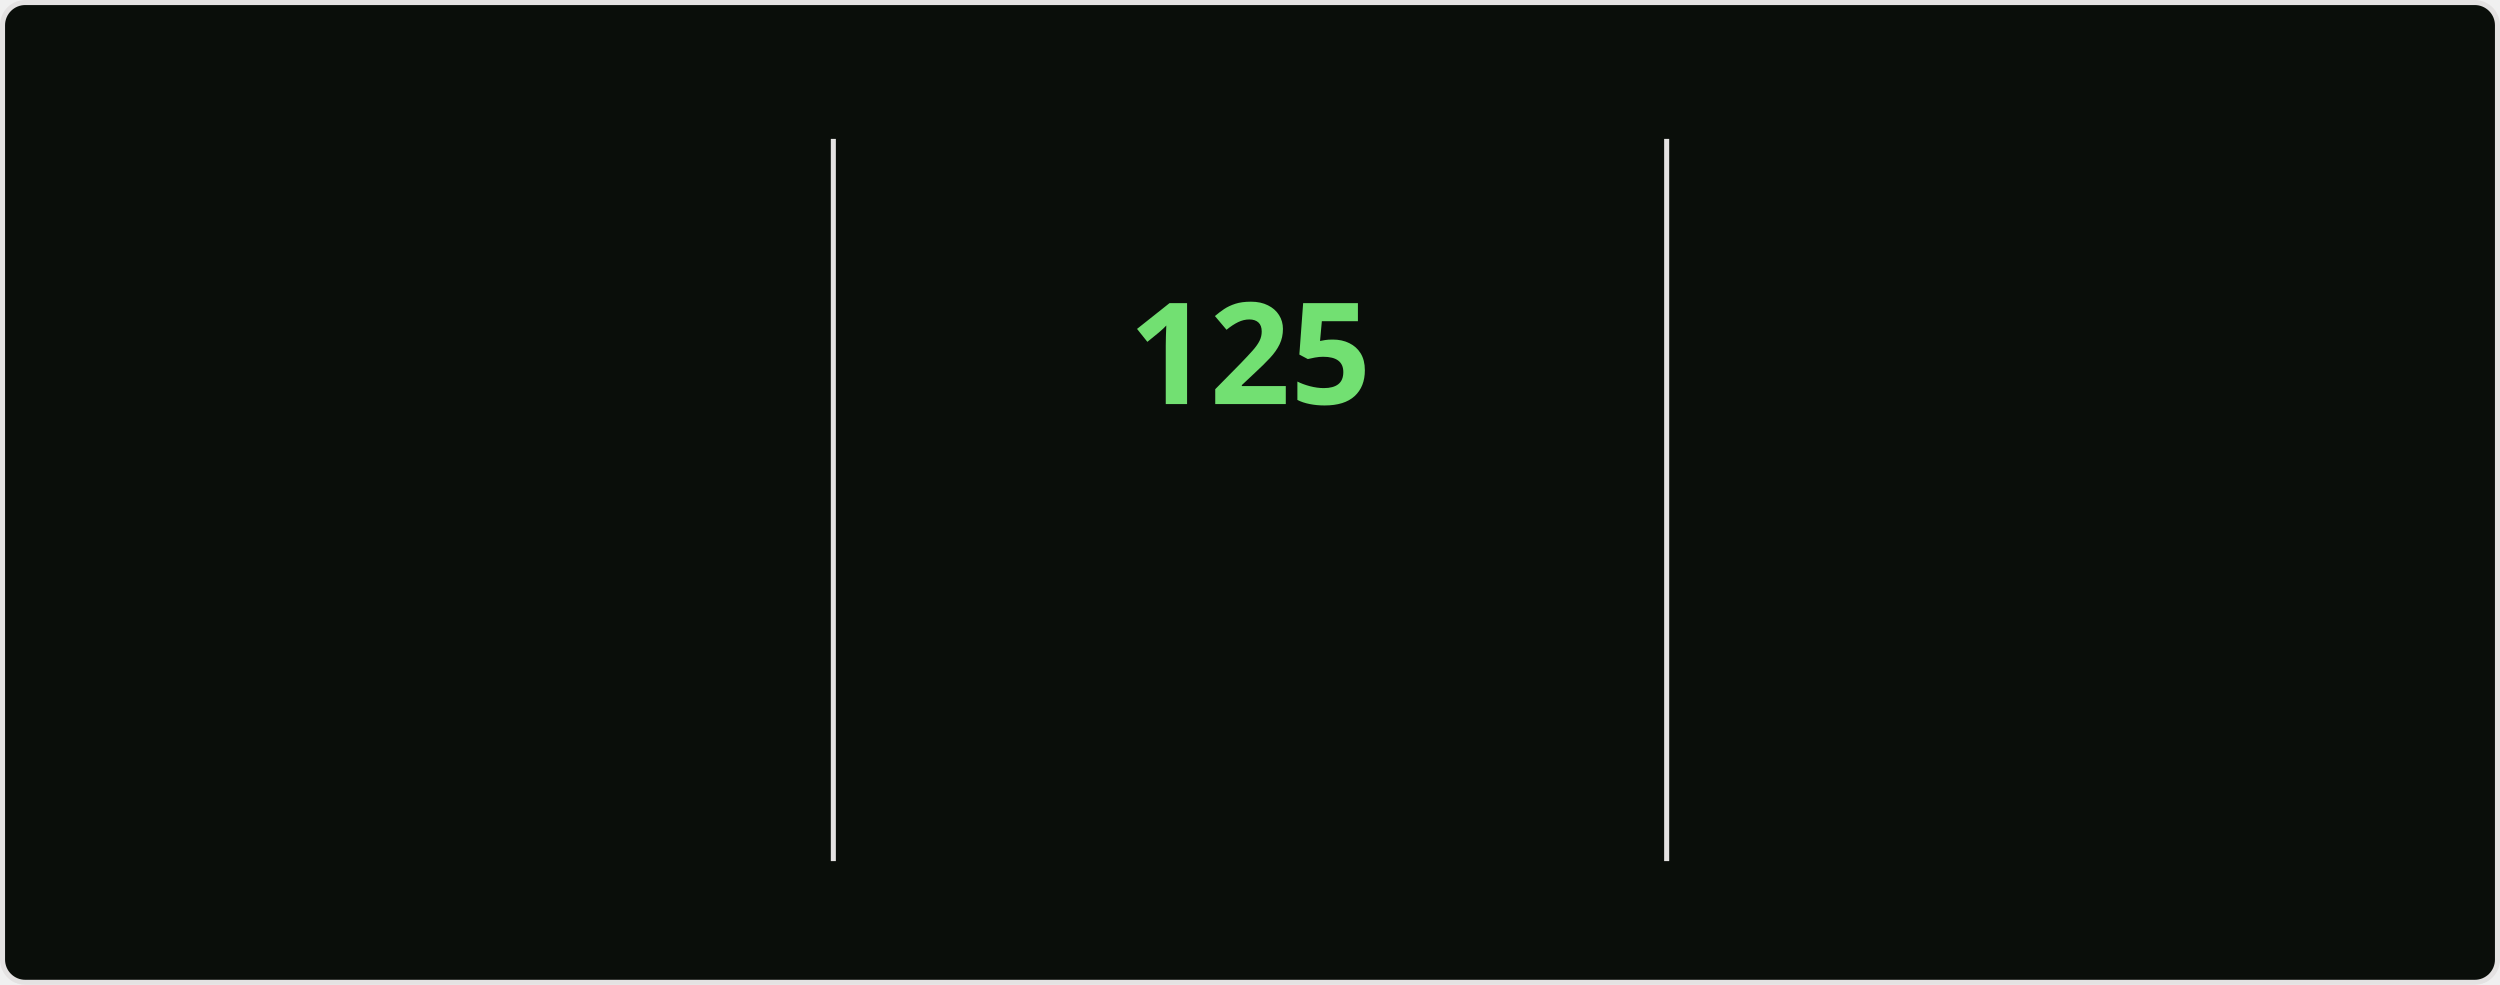
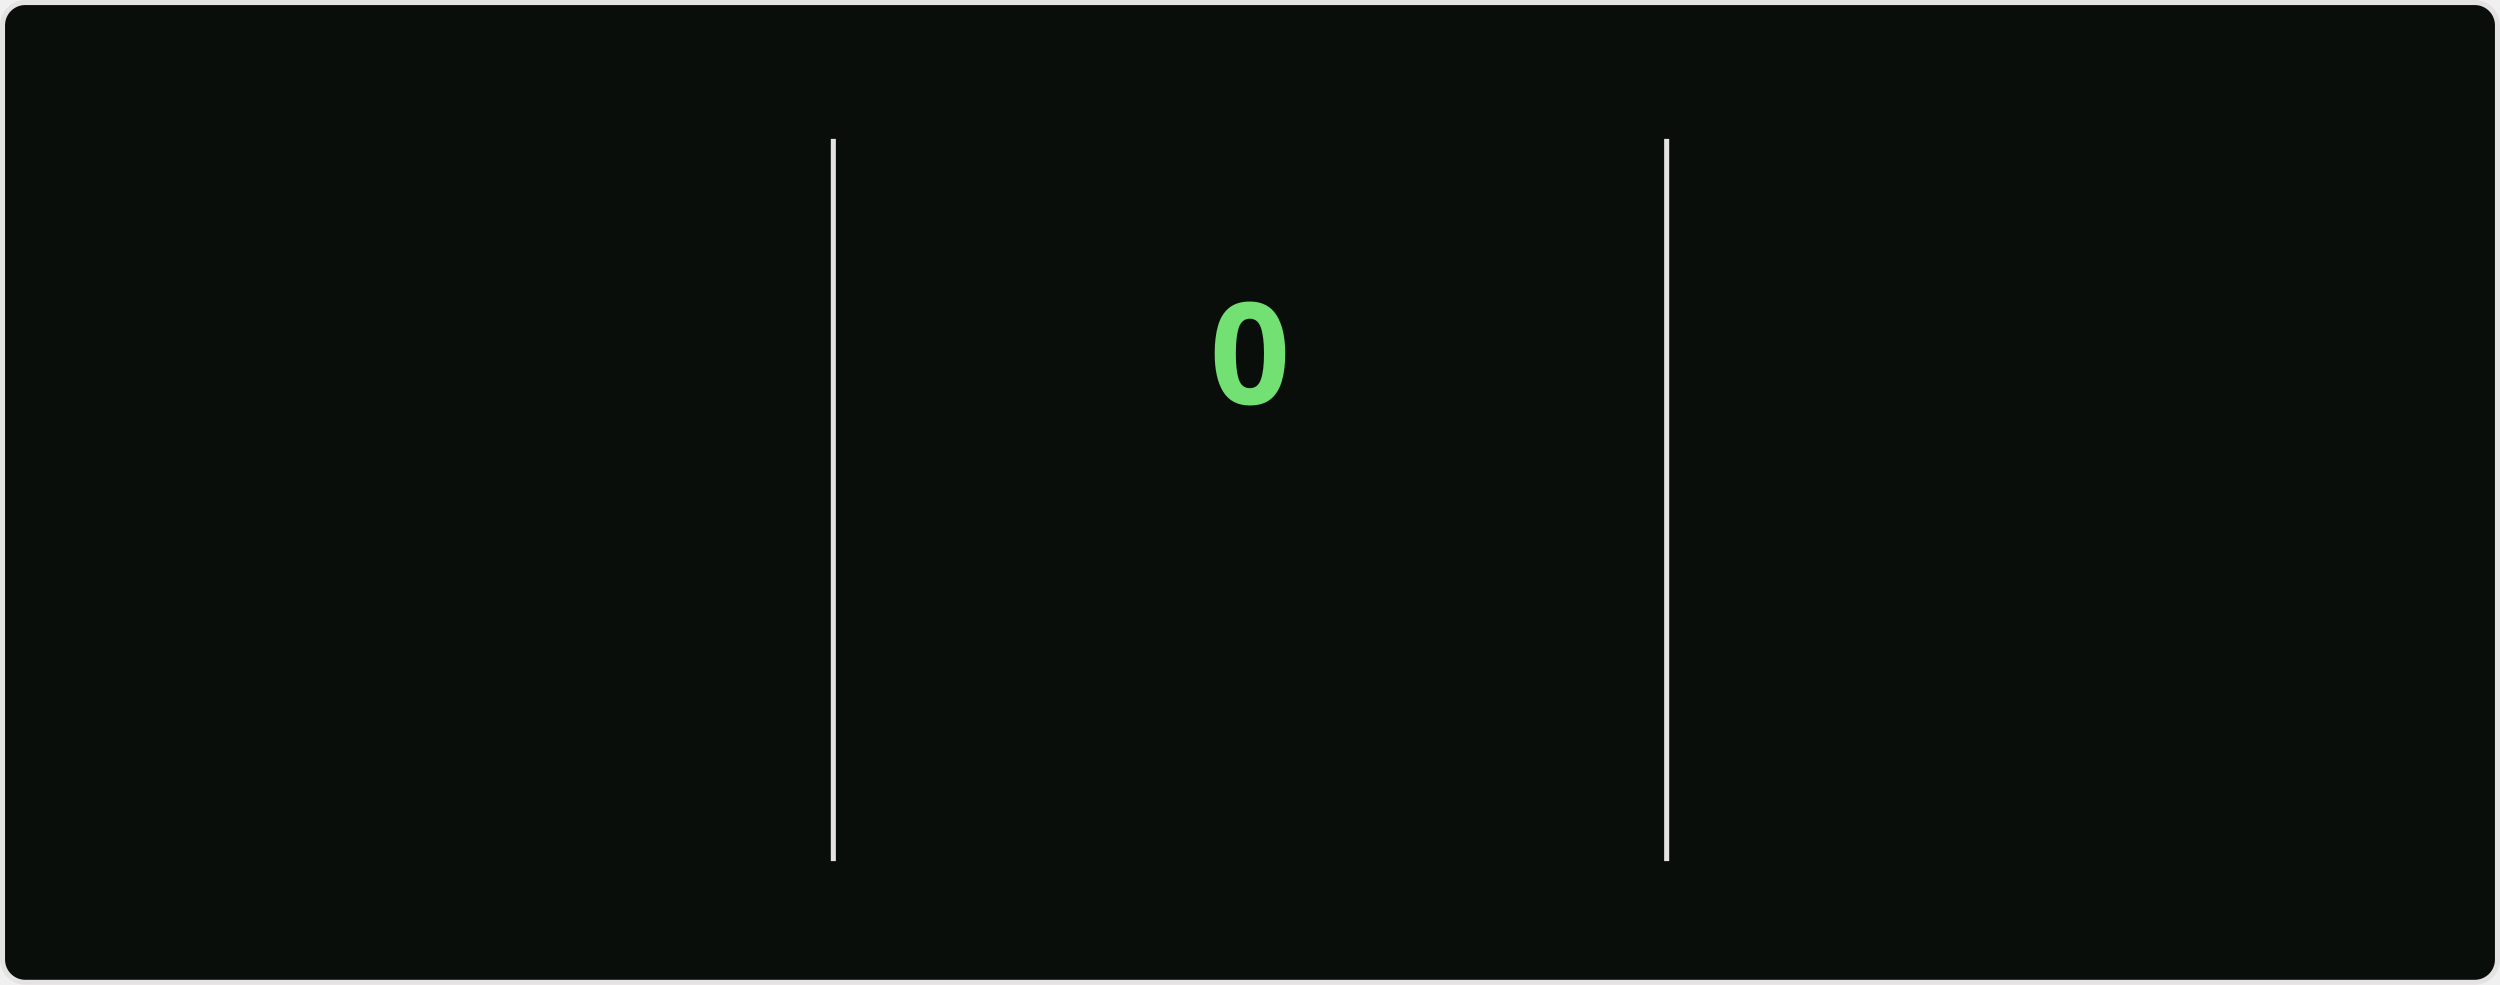
<svg xmlns="http://www.w3.org/2000/svg" style="isolation: isolate" viewBox="0 0 495 195" width="495px" height="195px" direction="ltr">
  <style>
    @keyframes currstreak {
      0% { font-size: 3px; opacity: 0.2; }
      80% { font-size: 34px; opacity: 1; }
      100% { font-size: 28px; opacity: 1; }
    }
    @keyframes fadein {
      0% { opacity: 0; }
      100% { opacity: 1; }
    }
    .big-number {
      font-family: "Segoe UI", Ubuntu, sans-serif;
      font-weight: 700;
      font-size: 28px;
      fill: #bfd5b5;
    }
    .label {
      font-family: "Segoe UI", Ubuntu, sans-serif;
      font-weight: 400;
      font-size: 14px;
      fill: #bfd5b5;
    }
    .range-text {
      font-family: "Segoe UI", Ubuntu, sans-serif;
      font-weight: 400;
      font-size: 12px;
      fill: #8db87a;
    }
    .current-streak-num {
      font-family: "Segoe UI", Ubuntu, sans-serif;
      font-weight: 700;
      font-size: 28px;
      fill: #72e072;
    }</style>
  <defs>
    <clipPath id="outer_rectangle">
      <rect width="495" height="195" rx="4.5" />
    </clipPath>
    <mask id="mask_out_ring_behind_fire">
      <rect width="495" height="195" fill="white" />
      <ellipse id="mask-ellipse" cx="247.5" cy="32" rx="13" ry="18" fill="black" />
    </mask>
  </defs>
  <g clip-path="url(#outer_rectangle)">
    <g style="isolation: isolate">
      <rect fill="#0a0e0a" rx="4.5" x="0.5" y="0.5" width="494" height="194" stroke="#e4e2e2" />
    </g>
    <g style="isolation: isolate">
      <line x1="165" y1="28" x2="165" y2="170" vector-effect="non-scaling-stroke" stroke-width="1" stroke="#e4e2e2" stroke-linejoin="miter" stroke-linecap="square" stroke-miterlimit="3" />
      <line x1="330" y1="28" x2="330" y2="170" vector-effect="non-scaling-stroke" stroke-width="1" stroke="#e4e2e2" stroke-linejoin="miter" stroke-linecap="square" stroke-miterlimit="3" />
    </g>
    <g style="isolation: isolate">
      <g transform="translate(82.5, 48)">
        <text x="0" y="32" stroke-width="0" text-anchor="middle" class="big-number" style="opacity: 0; animation: fadein 0.5s linear forwards 0.6s">
            7.4K
          </text>
      </g>
      <g transform="translate(82.5, 84)">
        <text x="0" y="32" stroke-width="0" text-anchor="middle" class="label" style="opacity: 0; animation: fadein 0.5s linear forwards 0.7s">
            Total Contributions
          </text>
      </g>
      <g transform="translate(82.5, 114)">
        <text x="0" y="32" stroke-width="0" text-anchor="middle" class="range-text" style="opacity: 0; animation: fadein 0.5s linear forwards 0.8s">
            Nov 9 - Present
          </text>
      </g>
    </g>
    <g style="isolation: isolate">
      <g mask="url(#mask_out_ring_behind_fire)">
        <circle cx="247.5" cy="71" r="40" fill="none" stroke="#bfd5b5" stroke-width="5" style="opacity: 0; animation: fadein 0.5s linear forwards 0.4s" />
      </g>
      <g transform="translate(247.5, 19.5)" stroke-opacity="0" style="opacity: 0; animation: fadein 0.5s linear forwards 0.6s">
        <path d="M -12 -0.5 L 15 -0.5 L 15 23.5 L -12 23.5 L -12 -0.5 Z" fill="none" />
        <path d="M 1.5 0.67 C 1.5 0.67 2.24 3.32 2.24 5.47 C 2.24 7.53 0.89 9.2 -1.17 9.2 C -3.23 9.2 -4.79 7.53 -4.79 5.47 L -4.76 5.11 C -6.78 7.51 -8 10.62 -8 13.99 C -8 18.41 -4.42 22 0 22 C 4.42 22 8 18.41 8 13.99 C 8 8.6 5.41 3.79 1.5 0.67 Z M -0.29 19 C -2.07 19 -3.51 17.6 -3.51 15.86 C -3.51 14.24 -2.46 13.1 -0.7 12.74 C 1.07 12.38 2.9 11.53 3.92 10.16 C 4.31 11.45 4.51 12.81 4.51 14.2 C 4.51 16.85 2.36 19 -0.29 19 Z" fill="#bfd5b5" stroke-opacity="0" />
      </g>
      <g transform="translate(247.5, 48)">
        <text x="0" y="32" stroke-width="0" text-anchor="middle" class="current-streak-num" style="animation: currstreak 0.6s linear forwards">
-             125
+             0
          </text>
      </g>
      <g transform="translate(247.5, 108)">
        <text x="0" y="32" stroke-width="0" text-anchor="middle" class="label" style="opacity: 0; animation: fadein 0.5s linear forwards 0.9s">
            Current Streak
          </text>
      </g>
      <g transform="translate(247.5, 145)">
        <text x="0" y="21" stroke-width="0" text-anchor="middle" class="range-text" style="opacity: 0; animation: fadein 0.5s linear forwards 0.9s">
-             Jul 12 - Nov 13
+             0 days
          </text>
      </g>
    </g>
    <g style="isolation: isolate">
      <g transform="translate(412.5, 48)">
        <text x="0" y="32" stroke-width="0" text-anchor="middle" class="big-number" style="opacity: 0; animation: fadein 0.5s linear forwards 1.2s">
            125
          </text>
      </g>
      <g transform="translate(412.5, 84)">
        <text x="0" y="32" stroke-width="0" text-anchor="middle" class="label" style="opacity: 0; animation: fadein 0.5s linear forwards 1.3s">
            Longest Streak
          </text>
      </g>
      <g transform="translate(412.5, 114)">
        <text x="0" y="32" stroke-width="0" text-anchor="middle" class="range-text" style="opacity: 0; animation: fadein 0.5s linear forwards 1.4s">
            Jul 12 - Nov 13
          </text>
      </g>
    </g>
  </g>
</svg>
